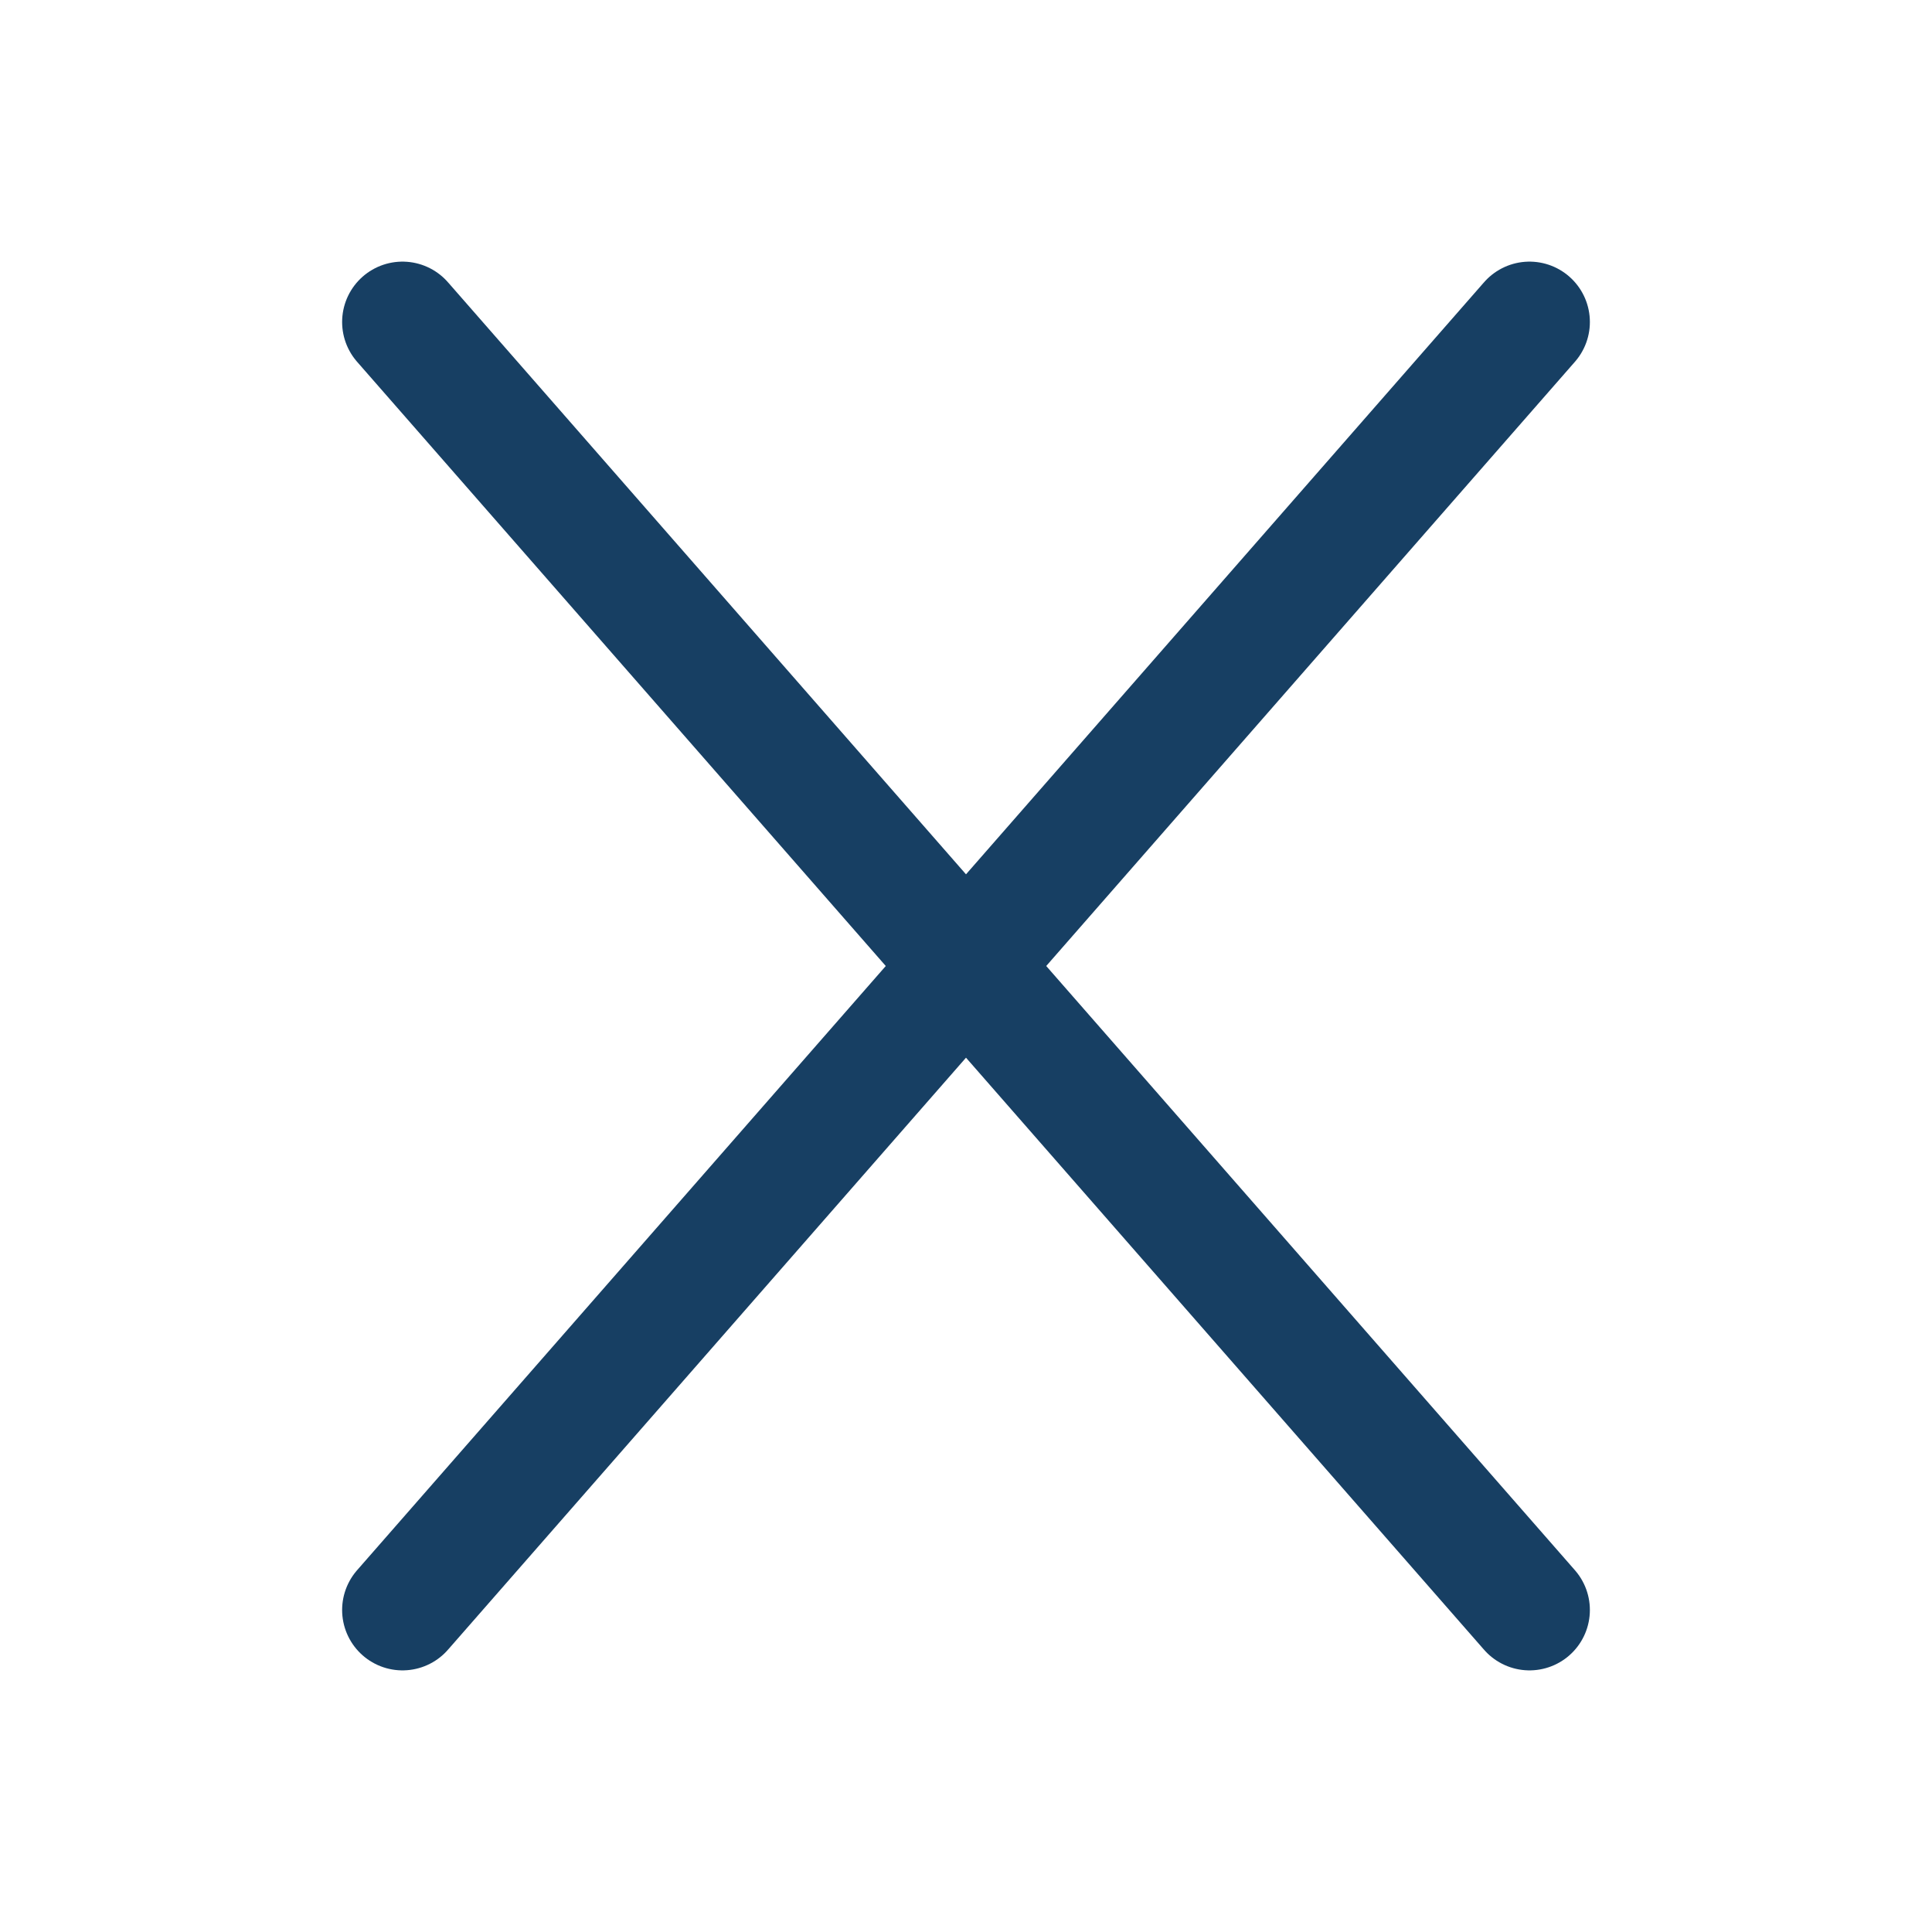
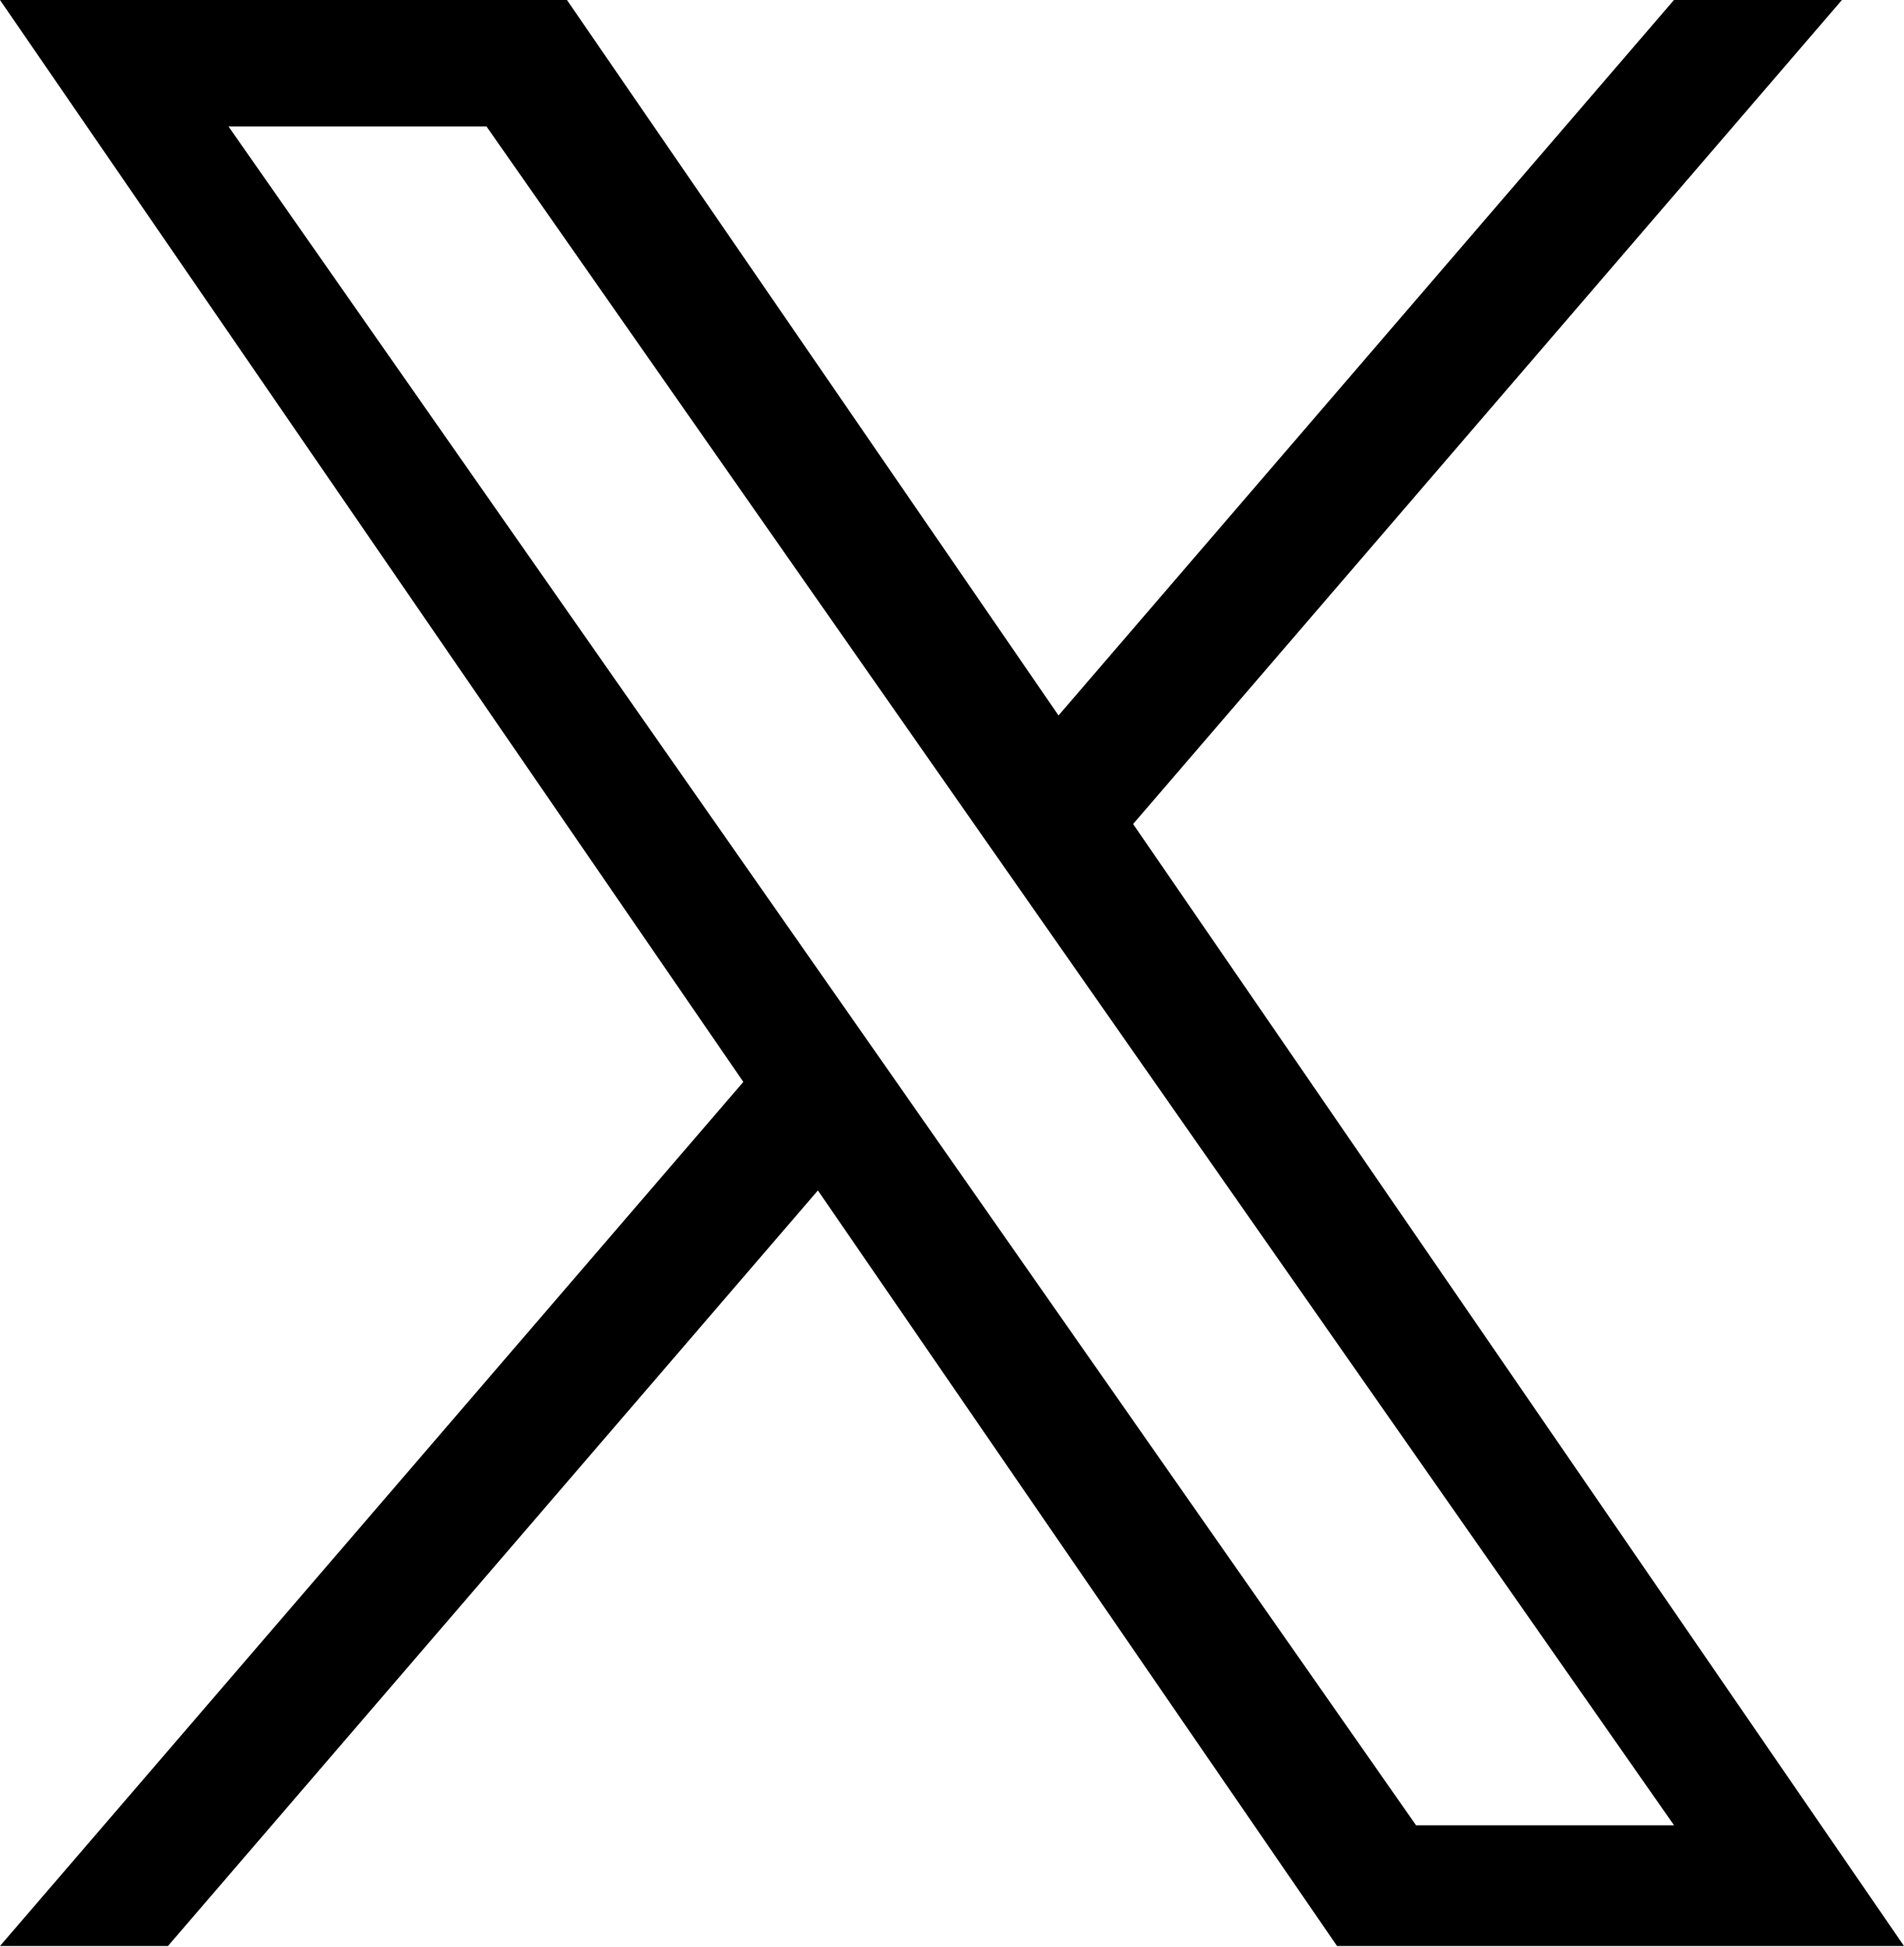
- <svg xmlns="http://www.w3.org/2000/svg" viewBox="0 0 24 24" fill="none" stroke="#173F63" stroke-width="1.5" stroke-linecap="round" aria-hidden="true">
-   <path d="M5 4l14 16M19 4L5 20" />
+ <svg xmlns="http://www.w3.org/2000/svg" width="1200" height="1227" viewBox="0 0 1200 1227" fill="none">
+   <path d="M714.163 519.284L1160.89 0H1055.03L667.137 450.887L357.328 0H0L468.492 681.821L0 1226.37H105.866L515.491 750.218L842.672 1226.37H1200L714.137 519.284H714.163ZM569.165 687.828L521.697 619.934L144.011 79.694H306.615L611.412 515.685L658.88 583.579L1055.08 1150.3H892.476L569.165 687.854V687.828Z" fill="#000000" />
</svg>
